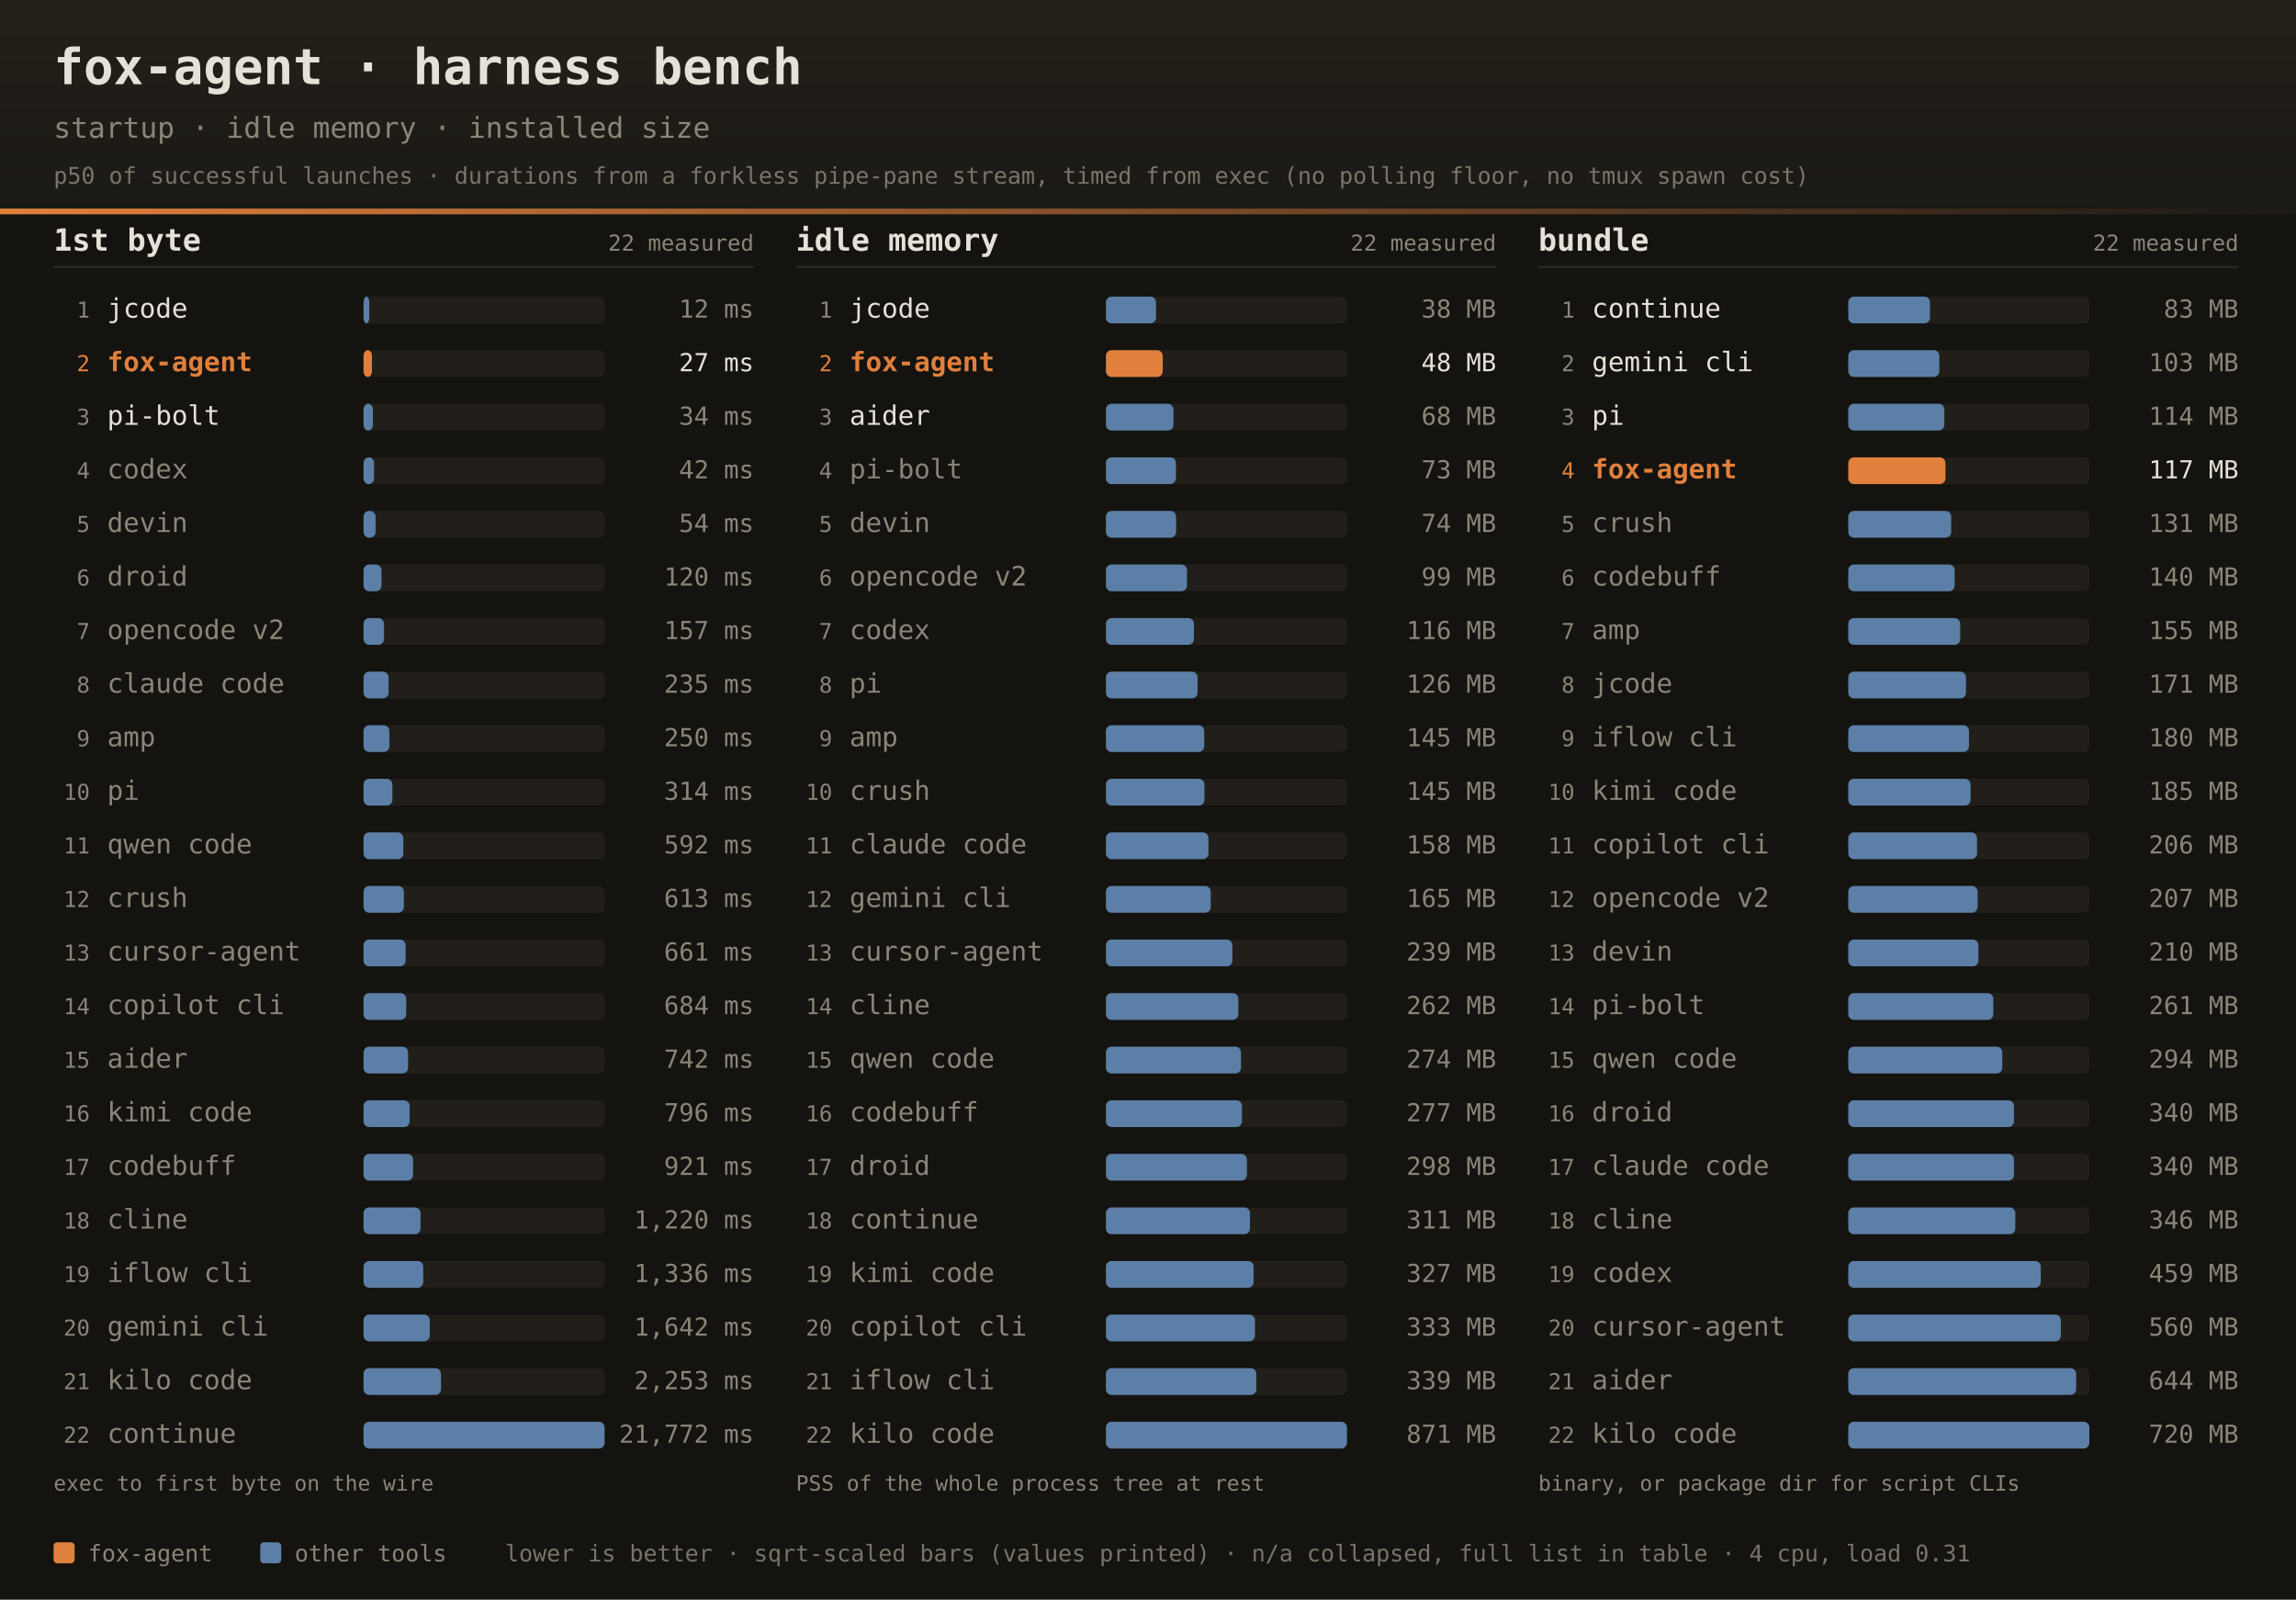
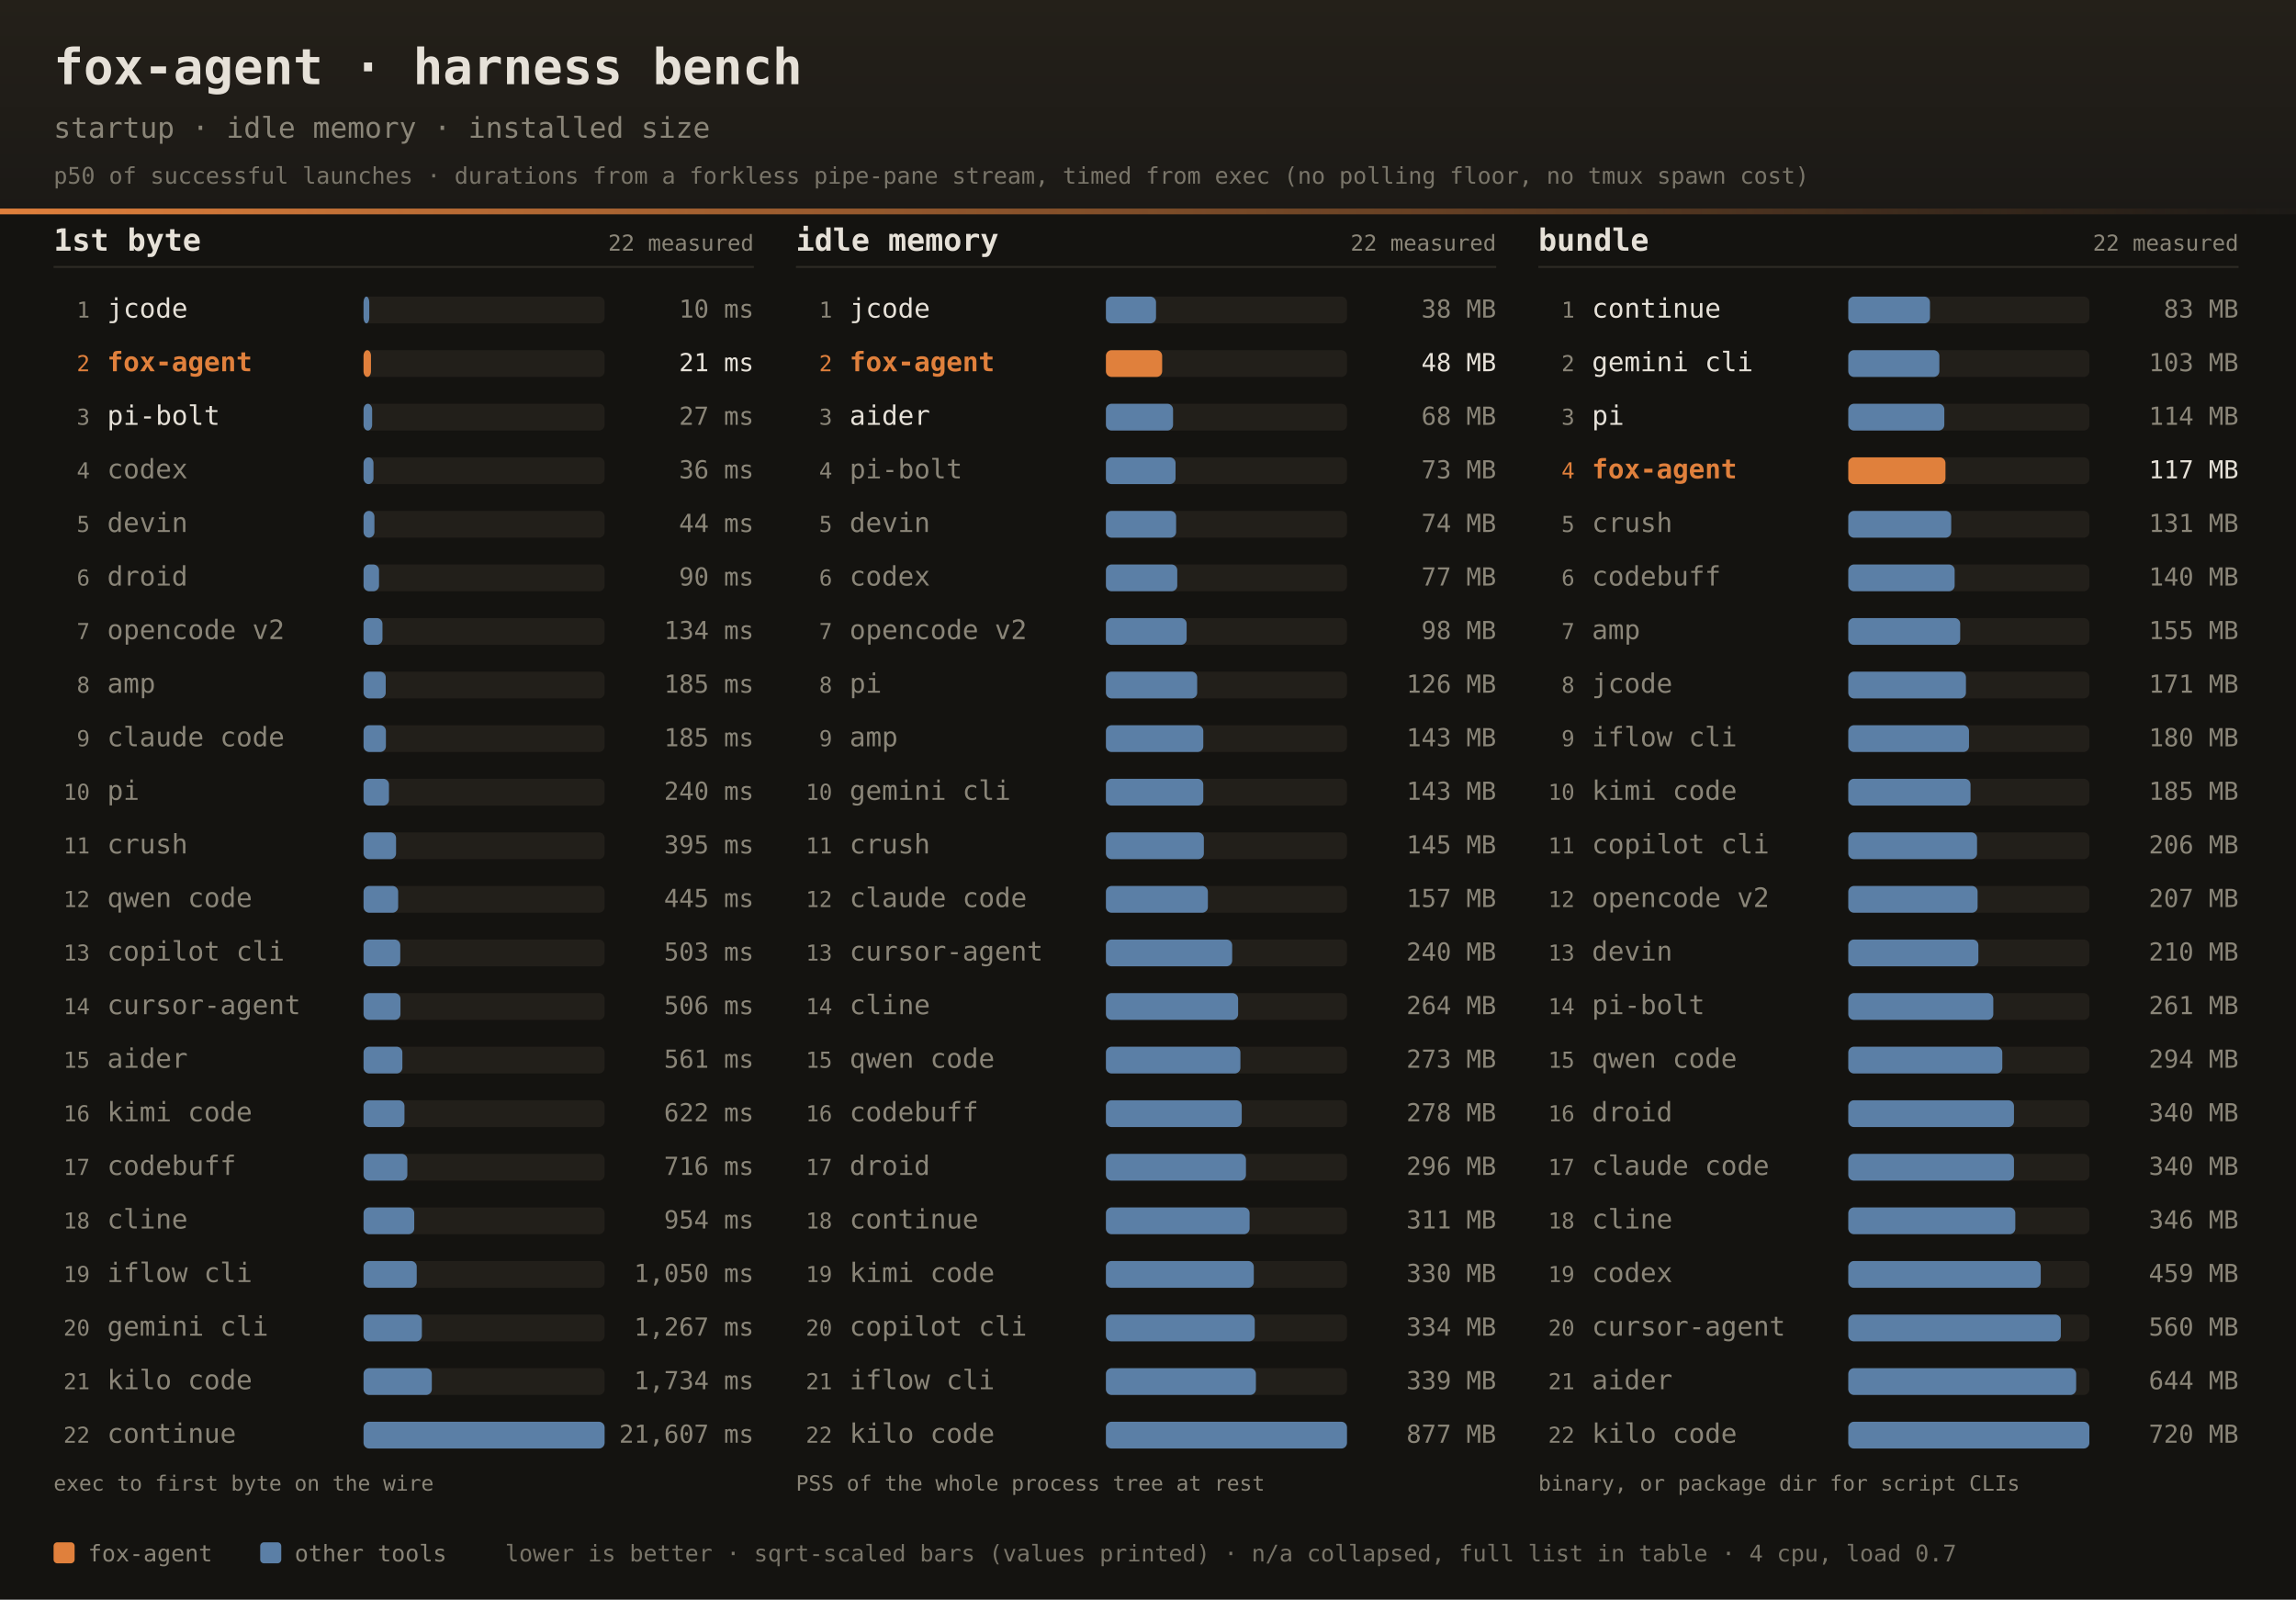
<svg xmlns="http://www.w3.org/2000/svg" width="1200" height="836" font-family="ui-monospace,SFMono-Regular,JetBrains Mono,Menlo,Consolas,monospace">
  <defs>
    <linearGradient id="dhdr" x1="0" y1="0" x2="0" y2="1">
      <stop offset="0" stop-color="#242019" />
      <stop offset="1" stop-color="#1b1916" />
    </linearGradient>
    <linearGradient id="drule" x1="0" y1="0" x2="1" y2="0">
      <stop offset="0" stop-color="#e0803c" />
      <stop offset="1" stop-color="#e0803c" stop-opacity="0" />
    </linearGradient>
  </defs>
  <rect width="1200" height="836" fill="#141310" />
  <rect width="1200" height="112" fill="url(#dhdr)" />
  <rect x="0" y="109" width="1200" height="3" fill="url(#drule)" />
  <text x="28" y="44" fill="#e6e1d8" font-size="26" font-weight="bold">fox-agent · harness bench</text>
  <text x="28" y="72" fill="#8a8578" font-size="15">startup · idle memory · installed size</text>
  <text x="28" y="96" fill="#8a8578" font-size="12" opacity="0.85">p50 of successful launches · durations from a forkless pipe-pane stream, timed from exec (no polling floor, no tmux spawn cost)</text>
  <text x="28" y="131" fill="#e6e1d8" font-size="16" font-weight="bold">1st byte</text>
  <text x="394" y="131" text-anchor="end" fill="#8a8578" font-size="11.5">22 measured</text>
  <rect x="28" y="139" width="366" height="1" fill="#2e2b25" />
  <text x="47" y="166.0" text-anchor="end" fill="#8a8578" font-size="11.5">1</text>
  <text x="56" y="166.0" fill="#e6e1d8" font-size="14">jcode</text>
  <rect x="190" y="155.0" width="126" height="14" rx="3" fill="#221f1a" />
  <rect x="190" y="155.0" width="3.0" height="14" rx="3" fill="#5b7fa6" />
-   <text x="394" y="166.0" text-anchor="end" fill="#8a8578" font-size="13">12 ms</text>
+   <text x="394" y="166.0" text-anchor="end" fill="#8a8578" font-size="13">10 ms</text>
  <text x="47" y="194.0" text-anchor="end" fill="#e0803c" font-size="11.5">2</text>
  <text x="56" y="194.0" fill="#e0803c" font-size="14" font-weight="bold">fox-agent</text>
  <rect x="190" y="183.0" width="126" height="14" rx="3" fill="#221f1a" />
-   <rect x="190" y="183.0" width="4.4" height="14" rx="3" fill="#e0803c" />
-   <text x="394" y="194.0" text-anchor="end" fill="#e6e1d8" font-size="13">27 ms</text>
+   <rect x="190" y="183.0" width="3.9" height="14" rx="3" fill="#e0803c" />
+   <text x="394" y="194.0" text-anchor="end" fill="#e6e1d8" font-size="13">21 ms</text>
  <text x="47" y="222.0" text-anchor="end" fill="#8a8578" font-size="11.5">3</text>
  <text x="56" y="222.0" fill="#e6e1d8" font-size="14">pi-bolt</text>
  <rect x="190" y="211.0" width="126" height="14" rx="3" fill="#221f1a" />
-   <rect x="190" y="211.0" width="4.9" height="14" rx="3" fill="#5b7fa6" />
-   <text x="394" y="222.0" text-anchor="end" fill="#8a8578" font-size="13">34 ms</text>
+   <rect x="190" y="211.0" width="4.5" height="14" rx="3" fill="#5b7fa6" />
+   <text x="394" y="222.0" text-anchor="end" fill="#8a8578" font-size="13">27 ms</text>
  <text x="47" y="250.0" text-anchor="end" fill="#8a8578" font-size="11.5">4</text>
  <text x="56" y="250.0" fill="#8a8578" font-size="14">codex</text>
  <rect x="190" y="239.0" width="126" height="14" rx="3" fill="#221f1a" />
-   <rect x="190" y="239.0" width="5.5" height="14" rx="3" fill="#5b7fa6" />
-   <text x="394" y="250.0" text-anchor="end" fill="#8a8578" font-size="13">42 ms</text>
+   <rect x="190" y="239.0" width="5.2" height="14" rx="3" fill="#5b7fa6" />
+   <text x="394" y="250.0" text-anchor="end" fill="#8a8578" font-size="13">36 ms</text>
  <text x="47" y="278.0" text-anchor="end" fill="#8a8578" font-size="11.5">5</text>
  <text x="56" y="278.0" fill="#8a8578" font-size="14">devin</text>
  <rect x="190" y="267.0" width="126" height="14" rx="3" fill="#221f1a" />
-   <rect x="190" y="267.0" width="6.3" height="14" rx="3" fill="#5b7fa6" />
-   <text x="394" y="278.0" text-anchor="end" fill="#8a8578" font-size="13">54 ms</text>
+   <rect x="190" y="267.0" width="5.7" height="14" rx="3" fill="#5b7fa6" />
+   <text x="394" y="278.0" text-anchor="end" fill="#8a8578" font-size="13">44 ms</text>
  <text x="47" y="306.0" text-anchor="end" fill="#8a8578" font-size="11.5">6</text>
  <text x="56" y="306.0" fill="#8a8578" font-size="14">droid</text>
  <rect x="190" y="295.0" width="126" height="14" rx="3" fill="#221f1a" />
-   <rect x="190" y="295.0" width="9.4" height="14" rx="3" fill="#5b7fa6" />
-   <text x="394" y="306.0" text-anchor="end" fill="#8a8578" font-size="13">120 ms</text>
+   <rect x="190" y="295.0" width="8.1" height="14" rx="3" fill="#5b7fa6" />
+   <text x="394" y="306.0" text-anchor="end" fill="#8a8578" font-size="13">90 ms</text>
  <text x="47" y="334.0" text-anchor="end" fill="#8a8578" font-size="11.5">7</text>
  <text x="56" y="334.0" fill="#8a8578" font-size="14">opencode v2</text>
  <rect x="190" y="323.0" width="126" height="14" rx="3" fill="#221f1a" />
-   <rect x="190" y="323.0" width="10.7" height="14" rx="3" fill="#5b7fa6" />
-   <text x="394" y="334.0" text-anchor="end" fill="#8a8578" font-size="13">157 ms</text>
+   <rect x="190" y="323.0" width="9.9" height="14" rx="3" fill="#5b7fa6" />
+   <text x="394" y="334.0" text-anchor="end" fill="#8a8578" font-size="13">134 ms</text>
  <text x="47" y="362.0" text-anchor="end" fill="#8a8578" font-size="11.5">8</text>
-   <text x="56" y="362.0" fill="#8a8578" font-size="14">claude code</text>
+   <text x="56" y="362.0" fill="#8a8578" font-size="14">amp</text>
  <rect x="190" y="351.0" width="126" height="14" rx="3" fill="#221f1a" />
-   <rect x="190" y="351.0" width="13.1" height="14" rx="3" fill="#5b7fa6" />
-   <text x="394" y="362.0" text-anchor="end" fill="#8a8578" font-size="13">235 ms</text>
+   <rect x="190" y="351.0" width="11.6" height="14" rx="3" fill="#5b7fa6" />
+   <text x="394" y="362.0" text-anchor="end" fill="#8a8578" font-size="13">185 ms</text>
  <text x="47" y="390.0" text-anchor="end" fill="#8a8578" font-size="11.5">9</text>
-   <text x="56" y="390.0" fill="#8a8578" font-size="14">amp</text>
+   <text x="56" y="390.0" fill="#8a8578" font-size="14">claude code</text>
  <rect x="190" y="379.0" width="126" height="14" rx="3" fill="#221f1a" />
-   <rect x="190" y="379.0" width="13.5" height="14" rx="3" fill="#5b7fa6" />
-   <text x="394" y="390.0" text-anchor="end" fill="#8a8578" font-size="13">250 ms</text>
+   <rect x="190" y="379.0" width="11.7" height="14" rx="3" fill="#5b7fa6" />
+   <text x="394" y="390.0" text-anchor="end" fill="#8a8578" font-size="13">185 ms</text>
  <text x="47" y="418.0" text-anchor="end" fill="#8a8578" font-size="11.5">10</text>
  <text x="56" y="418.0" fill="#8a8578" font-size="14">pi</text>
  <rect x="190" y="407.0" width="126" height="14" rx="3" fill="#221f1a" />
-   <rect x="190" y="407.0" width="15.1" height="14" rx="3" fill="#5b7fa6" />
-   <text x="394" y="418.0" text-anchor="end" fill="#8a8578" font-size="13">314 ms</text>
+   <rect x="190" y="407.0" width="13.3" height="14" rx="3" fill="#5b7fa6" />
+   <text x="394" y="418.0" text-anchor="end" fill="#8a8578" font-size="13">240 ms</text>
  <text x="47" y="446.0" text-anchor="end" fill="#8a8578" font-size="11.5">11</text>
-   <text x="56" y="446.0" fill="#8a8578" font-size="14">qwen code</text>
+   <text x="56" y="446.0" fill="#8a8578" font-size="14">crush</text>
  <rect x="190" y="435.0" width="126" height="14" rx="3" fill="#221f1a" />
-   <rect x="190" y="435.0" width="20.8" height="14" rx="3" fill="#5b7fa6" />
-   <text x="394" y="446.0" text-anchor="end" fill="#8a8578" font-size="13">592 ms</text>
+   <rect x="190" y="435.0" width="17.0" height="14" rx="3" fill="#5b7fa6" />
+   <text x="394" y="446.0" text-anchor="end" fill="#8a8578" font-size="13">395 ms</text>
  <text x="47" y="474.0" text-anchor="end" fill="#8a8578" font-size="11.5">12</text>
-   <text x="56" y="474.0" fill="#8a8578" font-size="14">crush</text>
+   <text x="56" y="474.0" fill="#8a8578" font-size="14">qwen code</text>
  <rect x="190" y="463.0" width="126" height="14" rx="3" fill="#221f1a" />
-   <rect x="190" y="463.0" width="21.1" height="14" rx="3" fill="#5b7fa6" />
-   <text x="394" y="474.0" text-anchor="end" fill="#8a8578" font-size="13">613 ms</text>
+   <rect x="190" y="463.0" width="18.1" height="14" rx="3" fill="#5b7fa6" />
+   <text x="394" y="474.0" text-anchor="end" fill="#8a8578" font-size="13">445 ms</text>
  <text x="47" y="502.0" text-anchor="end" fill="#8a8578" font-size="11.5">13</text>
-   <text x="56" y="502.0" fill="#8a8578" font-size="14">cursor-agent</text>
+   <text x="56" y="502.0" fill="#8a8578" font-size="14">copilot cli</text>
  <rect x="190" y="491.0" width="126" height="14" rx="3" fill="#221f1a" />
-   <rect x="190" y="491.0" width="22.0" height="14" rx="3" fill="#5b7fa6" />
-   <text x="394" y="502.0" text-anchor="end" fill="#8a8578" font-size="13">661 ms</text>
+   <rect x="190" y="491.0" width="19.2" height="14" rx="3" fill="#5b7fa6" />
+   <text x="394" y="502.0" text-anchor="end" fill="#8a8578" font-size="13">503 ms</text>
  <text x="47" y="530.0" text-anchor="end" fill="#8a8578" font-size="11.5">14</text>
-   <text x="56" y="530.0" fill="#8a8578" font-size="14">copilot cli</text>
+   <text x="56" y="530.0" fill="#8a8578" font-size="14">cursor-agent</text>
  <rect x="190" y="519.0" width="126" height="14" rx="3" fill="#221f1a" />
-   <rect x="190" y="519.0" width="22.3" height="14" rx="3" fill="#5b7fa6" />
-   <text x="394" y="530.0" text-anchor="end" fill="#8a8578" font-size="13">684 ms</text>
+   <rect x="190" y="519.0" width="19.3" height="14" rx="3" fill="#5b7fa6" />
+   <text x="394" y="530.0" text-anchor="end" fill="#8a8578" font-size="13">506 ms</text>
  <text x="47" y="558.0" text-anchor="end" fill="#8a8578" font-size="11.5">15</text>
  <text x="56" y="558.0" fill="#8a8578" font-size="14">aider</text>
  <rect x="190" y="547.0" width="126" height="14" rx="3" fill="#221f1a" />
-   <rect x="190" y="547.0" width="23.3" height="14" rx="3" fill="#5b7fa6" />
-   <text x="394" y="558.0" text-anchor="end" fill="#8a8578" font-size="13">742 ms</text>
+   <rect x="190" y="547.0" width="20.3" height="14" rx="3" fill="#5b7fa6" />
+   <text x="394" y="558.0" text-anchor="end" fill="#8a8578" font-size="13">561 ms</text>
  <text x="47" y="586.0" text-anchor="end" fill="#8a8578" font-size="11.5">16</text>
  <text x="56" y="586.0" fill="#8a8578" font-size="14">kimi code</text>
  <rect x="190" y="575.0" width="126" height="14" rx="3" fill="#221f1a" />
-   <rect x="190" y="575.0" width="24.1" height="14" rx="3" fill="#5b7fa6" />
-   <text x="394" y="586.0" text-anchor="end" fill="#8a8578" font-size="13">796 ms</text>
+   <rect x="190" y="575.0" width="21.4" height="14" rx="3" fill="#5b7fa6" />
+   <text x="394" y="586.0" text-anchor="end" fill="#8a8578" font-size="13">622 ms</text>
  <text x="47" y="614.0" text-anchor="end" fill="#8a8578" font-size="11.5">17</text>
  <text x="56" y="614.0" fill="#8a8578" font-size="14">codebuff</text>
  <rect x="190" y="603.0" width="126" height="14" rx="3" fill="#221f1a" />
-   <rect x="190" y="603.0" width="25.9" height="14" rx="3" fill="#5b7fa6" />
-   <text x="394" y="614.0" text-anchor="end" fill="#8a8578" font-size="13">921 ms</text>
+   <rect x="190" y="603.0" width="22.9" height="14" rx="3" fill="#5b7fa6" />
+   <text x="394" y="614.0" text-anchor="end" fill="#8a8578" font-size="13">716 ms</text>
  <text x="47" y="642.0" text-anchor="end" fill="#8a8578" font-size="11.5">18</text>
  <text x="56" y="642.0" fill="#8a8578" font-size="14">cline</text>
  <rect x="190" y="631.0" width="126" height="14" rx="3" fill="#221f1a" />
-   <rect x="190" y="631.0" width="29.8" height="14" rx="3" fill="#5b7fa6" />
-   <text x="394" y="642.0" text-anchor="end" fill="#8a8578" font-size="13">1,220 ms</text>
+   <rect x="190" y="631.0" width="26.5" height="14" rx="3" fill="#5b7fa6" />
+   <text x="394" y="642.0" text-anchor="end" fill="#8a8578" font-size="13">954 ms</text>
  <text x="47" y="670.0" text-anchor="end" fill="#8a8578" font-size="11.5">19</text>
  <text x="56" y="670.0" fill="#8a8578" font-size="14">iflow cli</text>
  <rect x="190" y="659.0" width="126" height="14" rx="3" fill="#221f1a" />
-   <rect x="190" y="659.0" width="31.2" height="14" rx="3" fill="#5b7fa6" />
-   <text x="394" y="670.0" text-anchor="end" fill="#8a8578" font-size="13">1,336 ms</text>
+   <rect x="190" y="659.0" width="27.8" height="14" rx="3" fill="#5b7fa6" />
+   <text x="394" y="670.0" text-anchor="end" fill="#8a8578" font-size="13">1,050 ms</text>
  <text x="47" y="698.0" text-anchor="end" fill="#8a8578" font-size="11.5">20</text>
  <text x="56" y="698.0" fill="#8a8578" font-size="14">gemini cli</text>
  <rect x="190" y="687.0" width="126" height="14" rx="3" fill="#221f1a" />
-   <rect x="190" y="687.0" width="34.6" height="14" rx="3" fill="#5b7fa6" />
-   <text x="394" y="698.0" text-anchor="end" fill="#8a8578" font-size="13">1,642 ms</text>
+   <rect x="190" y="687.0" width="30.5" height="14" rx="3" fill="#5b7fa6" />
+   <text x="394" y="698.0" text-anchor="end" fill="#8a8578" font-size="13">1,267 ms</text>
  <text x="47" y="726.0" text-anchor="end" fill="#8a8578" font-size="11.5">21</text>
  <text x="56" y="726.0" fill="#8a8578" font-size="14">kilo code</text>
  <rect x="190" y="715.0" width="126" height="14" rx="3" fill="#221f1a" />
-   <rect x="190" y="715.0" width="40.5" height="14" rx="3" fill="#5b7fa6" />
-   <text x="394" y="726.0" text-anchor="end" fill="#8a8578" font-size="13">2,253 ms</text>
+   <rect x="190" y="715.0" width="35.7" height="14" rx="3" fill="#5b7fa6" />
+   <text x="394" y="726.0" text-anchor="end" fill="#8a8578" font-size="13">1,734 ms</text>
  <text x="47" y="754.0" text-anchor="end" fill="#8a8578" font-size="11.5">22</text>
  <text x="56" y="754.0" fill="#8a8578" font-size="14">continue</text>
  <rect x="190" y="743.0" width="126" height="14" rx="3" fill="#221f1a" />
  <rect x="190" y="743.0" width="126.0" height="14" rx="3" fill="#5b7fa6" />
-   <text x="394" y="754.0" text-anchor="end" fill="#8a8578" font-size="13">21,772 ms</text>
+   <text x="394" y="754.0" text-anchor="end" fill="#8a8578" font-size="13">21,607 ms</text>
  <text x="28" y="779" fill="#8a8578" font-size="11">exec to first byte on the wire</text>
  <text x="416" y="131" fill="#e6e1d8" font-size="16" font-weight="bold">idle memory</text>
  <text x="782" y="131" text-anchor="end" fill="#8a8578" font-size="11.5">22 measured</text>
  <rect x="416" y="139" width="366" height="1" fill="#2e2b25" />
  <text x="435" y="166.0" text-anchor="end" fill="#8a8578" font-size="11.5">1</text>
  <text x="444" y="166.0" fill="#e6e1d8" font-size="14">jcode</text>
  <rect x="578" y="155.0" width="126" height="14" rx="3" fill="#221f1a" />
  <rect x="578" y="155.0" width="26.2" height="14" rx="3" fill="#5b7fa6" />
  <text x="782" y="166.0" text-anchor="end" fill="#8a8578" font-size="13">38 MB</text>
  <text x="435" y="194.0" text-anchor="end" fill="#e0803c" font-size="11.5">2</text>
  <text x="444" y="194.0" fill="#e0803c" font-size="14" font-weight="bold">fox-agent</text>
  <rect x="578" y="183.0" width="126" height="14" rx="3" fill="#221f1a" />
-   <rect x="578" y="183.0" width="29.7" height="14" rx="3" fill="#e0803c" />
+   <rect x="578" y="183.0" width="29.4" height="14" rx="3" fill="#e0803c" />
  <text x="782" y="194.0" text-anchor="end" fill="#e6e1d8" font-size="13">48 MB</text>
  <text x="435" y="222.0" text-anchor="end" fill="#8a8578" font-size="11.5">3</text>
  <text x="444" y="222.0" fill="#e6e1d8" font-size="14">aider</text>
  <rect x="578" y="211.0" width="126" height="14" rx="3" fill="#221f1a" />
-   <rect x="578" y="211.0" width="35.3" height="14" rx="3" fill="#5b7fa6" />
+   <rect x="578" y="211.0" width="35.1" height="14" rx="3" fill="#5b7fa6" />
  <text x="782" y="222.0" text-anchor="end" fill="#8a8578" font-size="13">68 MB</text>
  <text x="435" y="250.0" text-anchor="end" fill="#8a8578" font-size="11.5">4</text>
  <text x="444" y="250.0" fill="#8a8578" font-size="14">pi-bolt</text>
  <rect x="578" y="239.0" width="126" height="14" rx="3" fill="#221f1a" />
-   <rect x="578" y="239.0" width="36.6" height="14" rx="3" fill="#5b7fa6" />
+   <rect x="578" y="239.0" width="36.4" height="14" rx="3" fill="#5b7fa6" />
  <text x="782" y="250.0" text-anchor="end" fill="#8a8578" font-size="13">73 MB</text>
  <text x="435" y="278.0" text-anchor="end" fill="#8a8578" font-size="11.5">5</text>
  <text x="444" y="278.0" fill="#8a8578" font-size="14">devin</text>
  <rect x="578" y="267.0" width="126" height="14" rx="3" fill="#221f1a" />
  <rect x="578" y="267.0" width="36.7" height="14" rx="3" fill="#5b7fa6" />
  <text x="782" y="278.0" text-anchor="end" fill="#8a8578" font-size="13">74 MB</text>
  <text x="435" y="306.0" text-anchor="end" fill="#8a8578" font-size="11.5">6</text>
-   <text x="444" y="306.0" fill="#8a8578" font-size="14">opencode v2</text>
+   <text x="444" y="306.0" fill="#8a8578" font-size="14">codex</text>
  <rect x="578" y="295.0" width="126" height="14" rx="3" fill="#221f1a" />
-   <rect x="578" y="295.0" width="42.4" height="14" rx="3" fill="#5b7fa6" />
-   <text x="782" y="306.0" text-anchor="end" fill="#8a8578" font-size="13">99 MB</text>
+   <rect x="578" y="295.0" width="37.3" height="14" rx="3" fill="#5b7fa6" />
+   <text x="782" y="306.0" text-anchor="end" fill="#8a8578" font-size="13">77 MB</text>
  <text x="435" y="334.0" text-anchor="end" fill="#8a8578" font-size="11.5">7</text>
-   <text x="444" y="334.0" fill="#8a8578" font-size="14">codex</text>
+   <text x="444" y="334.0" fill="#8a8578" font-size="14">opencode v2</text>
  <rect x="578" y="323.0" width="126" height="14" rx="3" fill="#221f1a" />
-   <rect x="578" y="323.0" width="46.0" height="14" rx="3" fill="#5b7fa6" />
-   <text x="782" y="334.0" text-anchor="end" fill="#8a8578" font-size="13">116 MB</text>
+   <rect x="578" y="323.0" width="42.2" height="14" rx="3" fill="#5b7fa6" />
+   <text x="782" y="334.0" text-anchor="end" fill="#8a8578" font-size="13">98 MB</text>
  <text x="435" y="362.0" text-anchor="end" fill="#8a8578" font-size="11.5">8</text>
  <text x="444" y="362.0" fill="#8a8578" font-size="14">pi</text>
  <rect x="578" y="351.0" width="126" height="14" rx="3" fill="#221f1a" />
-   <rect x="578" y="351.0" width="47.9" height="14" rx="3" fill="#5b7fa6" />
+   <rect x="578" y="351.0" width="47.7" height="14" rx="3" fill="#5b7fa6" />
  <text x="782" y="362.0" text-anchor="end" fill="#8a8578" font-size="13">126 MB</text>
  <text x="435" y="390.0" text-anchor="end" fill="#8a8578" font-size="11.5">9</text>
  <text x="444" y="390.0" fill="#8a8578" font-size="14">amp</text>
  <rect x="578" y="379.0" width="126" height="14" rx="3" fill="#221f1a" />
-   <rect x="578" y="379.0" width="51.4" height="14" rx="3" fill="#5b7fa6" />
-   <text x="782" y="390.0" text-anchor="end" fill="#8a8578" font-size="13">145 MB</text>
+   <rect x="578" y="379.0" width="50.9" height="14" rx="3" fill="#5b7fa6" />
+   <text x="782" y="390.0" text-anchor="end" fill="#8a8578" font-size="13">143 MB</text>
  <text x="435" y="418.0" text-anchor="end" fill="#8a8578" font-size="11.5">10</text>
-   <text x="444" y="418.0" fill="#8a8578" font-size="14">crush</text>
+   <text x="444" y="418.0" fill="#8a8578" font-size="14">gemini cli</text>
  <rect x="578" y="407.0" width="126" height="14" rx="3" fill="#221f1a" />
-   <rect x="578" y="407.0" width="51.5" height="14" rx="3" fill="#5b7fa6" />
-   <text x="782" y="418.0" text-anchor="end" fill="#8a8578" font-size="13">145 MB</text>
+   <rect x="578" y="407.0" width="50.9" height="14" rx="3" fill="#5b7fa6" />
+   <text x="782" y="418.0" text-anchor="end" fill="#8a8578" font-size="13">143 MB</text>
  <text x="435" y="446.0" text-anchor="end" fill="#8a8578" font-size="11.5">11</text>
-   <text x="444" y="446.0" fill="#8a8578" font-size="14">claude code</text>
+   <text x="444" y="446.0" fill="#8a8578" font-size="14">crush</text>
  <rect x="578" y="435.0" width="126" height="14" rx="3" fill="#221f1a" />
-   <rect x="578" y="435.0" width="53.6" height="14" rx="3" fill="#5b7fa6" />
-   <text x="782" y="446.0" text-anchor="end" fill="#8a8578" font-size="13">158 MB</text>
+   <rect x="578" y="435.0" width="51.2" height="14" rx="3" fill="#5b7fa6" />
+   <text x="782" y="446.0" text-anchor="end" fill="#8a8578" font-size="13">145 MB</text>
  <text x="435" y="474.0" text-anchor="end" fill="#8a8578" font-size="11.5">12</text>
-   <text x="444" y="474.0" fill="#8a8578" font-size="14">gemini cli</text>
+   <text x="444" y="474.0" fill="#8a8578" font-size="14">claude code</text>
  <rect x="578" y="463.0" width="126" height="14" rx="3" fill="#221f1a" />
-   <rect x="578" y="463.0" width="54.8" height="14" rx="3" fill="#5b7fa6" />
-   <text x="782" y="474.0" text-anchor="end" fill="#8a8578" font-size="13">165 MB</text>
+   <rect x="578" y="463.0" width="53.3" height="14" rx="3" fill="#5b7fa6" />
+   <text x="782" y="474.0" text-anchor="end" fill="#8a8578" font-size="13">157 MB</text>
  <text x="435" y="502.0" text-anchor="end" fill="#8a8578" font-size="11.5">13</text>
  <text x="444" y="502.0" fill="#8a8578" font-size="14">cursor-agent</text>
  <rect x="578" y="491.0" width="126" height="14" rx="3" fill="#221f1a" />
-   <rect x="578" y="491.0" width="66.1" height="14" rx="3" fill="#5b7fa6" />
-   <text x="782" y="502.0" text-anchor="end" fill="#8a8578" font-size="13">239 MB</text>
+   <rect x="578" y="491.0" width="66.0" height="14" rx="3" fill="#5b7fa6" />
+   <text x="782" y="502.0" text-anchor="end" fill="#8a8578" font-size="13">240 MB</text>
  <text x="435" y="530.0" text-anchor="end" fill="#8a8578" font-size="11.5">14</text>
  <text x="444" y="530.0" fill="#8a8578" font-size="14">cline</text>
  <rect x="578" y="519.0" width="126" height="14" rx="3" fill="#221f1a" />
-   <rect x="578" y="519.0" width="69.2" height="14" rx="3" fill="#5b7fa6" />
-   <text x="782" y="530.0" text-anchor="end" fill="#8a8578" font-size="13">262 MB</text>
+   <rect x="578" y="519.0" width="69.1" height="14" rx="3" fill="#5b7fa6" />
+   <text x="782" y="530.0" text-anchor="end" fill="#8a8578" font-size="13">264 MB</text>
  <text x="435" y="558.0" text-anchor="end" fill="#8a8578" font-size="11.5">15</text>
  <text x="444" y="558.0" fill="#8a8578" font-size="14">qwen code</text>
  <rect x="578" y="547.0" width="126" height="14" rx="3" fill="#221f1a" />
-   <rect x="578" y="547.0" width="70.6" height="14" rx="3" fill="#5b7fa6" />
-   <text x="782" y="558.0" text-anchor="end" fill="#8a8578" font-size="13">274 MB</text>
+   <rect x="578" y="547.0" width="70.3" height="14" rx="3" fill="#5b7fa6" />
+   <text x="782" y="558.0" text-anchor="end" fill="#8a8578" font-size="13">273 MB</text>
  <text x="435" y="586.0" text-anchor="end" fill="#8a8578" font-size="11.5">16</text>
  <text x="444" y="586.0" fill="#8a8578" font-size="14">codebuff</text>
  <rect x="578" y="575.0" width="126" height="14" rx="3" fill="#221f1a" />
-   <rect x="578" y="575.0" width="71.1" height="14" rx="3" fill="#5b7fa6" />
-   <text x="782" y="586.0" text-anchor="end" fill="#8a8578" font-size="13">277 MB</text>
+   <rect x="578" y="575.0" width="71.0" height="14" rx="3" fill="#5b7fa6" />
+   <text x="782" y="586.0" text-anchor="end" fill="#8a8578" font-size="13">278 MB</text>
  <text x="435" y="614.0" text-anchor="end" fill="#8a8578" font-size="11.5">17</text>
  <text x="444" y="614.0" fill="#8a8578" font-size="14">droid</text>
  <rect x="578" y="603.0" width="126" height="14" rx="3" fill="#221f1a" />
-   <rect x="578" y="603.0" width="73.7" height="14" rx="3" fill="#5b7fa6" />
-   <text x="782" y="614.0" text-anchor="end" fill="#8a8578" font-size="13">298 MB</text>
+   <rect x="578" y="603.0" width="73.2" height="14" rx="3" fill="#5b7fa6" />
+   <text x="782" y="614.0" text-anchor="end" fill="#8a8578" font-size="13">296 MB</text>
  <text x="435" y="642.0" text-anchor="end" fill="#8a8578" font-size="11.5">18</text>
  <text x="444" y="642.0" fill="#8a8578" font-size="14">continue</text>
  <rect x="578" y="631.0" width="126" height="14" rx="3" fill="#221f1a" />
-   <rect x="578" y="631.0" width="75.3" height="14" rx="3" fill="#5b7fa6" />
+   <rect x="578" y="631.0" width="75.1" height="14" rx="3" fill="#5b7fa6" />
  <text x="782" y="642.0" text-anchor="end" fill="#8a8578" font-size="13">311 MB</text>
  <text x="435" y="670.0" text-anchor="end" fill="#8a8578" font-size="11.5">19</text>
  <text x="444" y="670.0" fill="#8a8578" font-size="14">kimi code</text>
  <rect x="578" y="659.0" width="126" height="14" rx="3" fill="#221f1a" />
-   <rect x="578" y="659.0" width="77.2" height="14" rx="3" fill="#5b7fa6" />
-   <text x="782" y="670.0" text-anchor="end" fill="#8a8578" font-size="13">327 MB</text>
+   <rect x="578" y="659.0" width="77.3" height="14" rx="3" fill="#5b7fa6" />
+   <text x="782" y="670.0" text-anchor="end" fill="#8a8578" font-size="13">330 MB</text>
  <text x="435" y="698.0" text-anchor="end" fill="#8a8578" font-size="11.5">20</text>
  <text x="444" y="698.0" fill="#8a8578" font-size="14">copilot cli</text>
  <rect x="578" y="687.0" width="126" height="14" rx="3" fill="#221f1a" />
-   <rect x="578" y="687.0" width="77.9" height="14" rx="3" fill="#5b7fa6" />
-   <text x="782" y="698.0" text-anchor="end" fill="#8a8578" font-size="13">333 MB</text>
+   <rect x="578" y="687.0" width="77.8" height="14" rx="3" fill="#5b7fa6" />
+   <text x="782" y="698.0" text-anchor="end" fill="#8a8578" font-size="13">334 MB</text>
  <text x="435" y="726.0" text-anchor="end" fill="#8a8578" font-size="11.5">21</text>
  <text x="444" y="726.0" fill="#8a8578" font-size="14">iflow cli</text>
  <rect x="578" y="715.0" width="126" height="14" rx="3" fill="#221f1a" />
-   <rect x="578" y="715.0" width="78.6" height="14" rx="3" fill="#5b7fa6" />
+   <rect x="578" y="715.0" width="78.4" height="14" rx="3" fill="#5b7fa6" />
  <text x="782" y="726.0" text-anchor="end" fill="#8a8578" font-size="13">339 MB</text>
  <text x="435" y="754.0" text-anchor="end" fill="#8a8578" font-size="11.5">22</text>
  <text x="444" y="754.0" fill="#8a8578" font-size="14">kilo code</text>
  <rect x="578" y="743.0" width="126" height="14" rx="3" fill="#221f1a" />
  <rect x="578" y="743.0" width="126.0" height="14" rx="3" fill="#5b7fa6" />
-   <text x="782" y="754.0" text-anchor="end" fill="#8a8578" font-size="13">871 MB</text>
+   <text x="782" y="754.0" text-anchor="end" fill="#8a8578" font-size="13">877 MB</text>
  <text x="416" y="779" fill="#8a8578" font-size="11">PSS of the whole process tree at rest</text>
  <text x="804" y="131" fill="#e6e1d8" font-size="16" font-weight="bold">bundle</text>
  <text x="1170" y="131" text-anchor="end" fill="#8a8578" font-size="11.5">22 measured</text>
  <rect x="804" y="139" width="366" height="1" fill="#2e2b25" />
  <text x="823" y="166.0" text-anchor="end" fill="#8a8578" font-size="11.5">1</text>
  <text x="832" y="166.0" fill="#e6e1d8" font-size="14">continue</text>
  <rect x="966" y="155.0" width="126" height="14" rx="3" fill="#221f1a" />
  <rect x="966" y="155.0" width="42.7" height="14" rx="3" fill="#5b7fa6" />
  <text x="1170" y="166.0" text-anchor="end" fill="#8a8578" font-size="13">83 MB</text>
  <text x="823" y="194.0" text-anchor="end" fill="#8a8578" font-size="11.5">2</text>
  <text x="832" y="194.0" fill="#e6e1d8" font-size="14">gemini cli</text>
  <rect x="966" y="183.0" width="126" height="14" rx="3" fill="#221f1a" />
  <rect x="966" y="183.0" width="47.6" height="14" rx="3" fill="#5b7fa6" />
  <text x="1170" y="194.0" text-anchor="end" fill="#8a8578" font-size="13">103 MB</text>
  <text x="823" y="222.0" text-anchor="end" fill="#8a8578" font-size="11.5">3</text>
  <text x="832" y="222.0" fill="#e6e1d8" font-size="14">pi</text>
  <rect x="966" y="211.0" width="126" height="14" rx="3" fill="#221f1a" />
  <rect x="966" y="211.0" width="50.2" height="14" rx="3" fill="#5b7fa6" />
  <text x="1170" y="222.0" text-anchor="end" fill="#8a8578" font-size="13">114 MB</text>
  <text x="823" y="250.0" text-anchor="end" fill="#e0803c" font-size="11.5">4</text>
  <text x="832" y="250.0" fill="#e0803c" font-size="14" font-weight="bold">fox-agent</text>
  <rect x="966" y="239.0" width="126" height="14" rx="3" fill="#221f1a" />
  <rect x="966" y="239.0" width="50.8" height="14" rx="3" fill="#e0803c" />
  <text x="1170" y="250.0" text-anchor="end" fill="#e6e1d8" font-size="13">117 MB</text>
  <text x="823" y="278.0" text-anchor="end" fill="#8a8578" font-size="11.5">5</text>
  <text x="832" y="278.0" fill="#8a8578" font-size="14">crush</text>
  <rect x="966" y="267.0" width="126" height="14" rx="3" fill="#221f1a" />
  <rect x="966" y="267.0" width="53.8" height="14" rx="3" fill="#5b7fa6" />
  <text x="1170" y="278.0" text-anchor="end" fill="#8a8578" font-size="13">131 MB</text>
  <text x="823" y="306.0" text-anchor="end" fill="#8a8578" font-size="11.5">6</text>
  <text x="832" y="306.0" fill="#8a8578" font-size="14">codebuff</text>
  <rect x="966" y="295.0" width="126" height="14" rx="3" fill="#221f1a" />
  <rect x="966" y="295.0" width="55.6" height="14" rx="3" fill="#5b7fa6" />
  <text x="1170" y="306.0" text-anchor="end" fill="#8a8578" font-size="13">140 MB</text>
  <text x="823" y="334.0" text-anchor="end" fill="#8a8578" font-size="11.5">7</text>
  <text x="832" y="334.0" fill="#8a8578" font-size="14">amp</text>
  <rect x="966" y="323.0" width="126" height="14" rx="3" fill="#221f1a" />
  <rect x="966" y="323.0" width="58.5" height="14" rx="3" fill="#5b7fa6" />
  <text x="1170" y="334.0" text-anchor="end" fill="#8a8578" font-size="13">155 MB</text>
  <text x="823" y="362.0" text-anchor="end" fill="#8a8578" font-size="11.5">8</text>
  <text x="832" y="362.0" fill="#8a8578" font-size="14">jcode</text>
  <rect x="966" y="351.0" width="126" height="14" rx="3" fill="#221f1a" />
  <rect x="966" y="351.0" width="61.5" height="14" rx="3" fill="#5b7fa6" />
  <text x="1170" y="362.0" text-anchor="end" fill="#8a8578" font-size="13">171 MB</text>
  <text x="823" y="390.0" text-anchor="end" fill="#8a8578" font-size="11.5">9</text>
  <text x="832" y="390.0" fill="#8a8578" font-size="14">iflow cli</text>
  <rect x="966" y="379.0" width="126" height="14" rx="3" fill="#221f1a" />
  <rect x="966" y="379.0" width="63.1" height="14" rx="3" fill="#5b7fa6" />
  <text x="1170" y="390.0" text-anchor="end" fill="#8a8578" font-size="13">180 MB</text>
  <text x="823" y="418.0" text-anchor="end" fill="#8a8578" font-size="11.5">10</text>
  <text x="832" y="418.0" fill="#8a8578" font-size="14">kimi code</text>
  <rect x="966" y="407.0" width="126" height="14" rx="3" fill="#221f1a" />
  <rect x="966" y="407.0" width="63.9" height="14" rx="3" fill="#5b7fa6" />
  <text x="1170" y="418.0" text-anchor="end" fill="#8a8578" font-size="13">185 MB</text>
  <text x="823" y="446.0" text-anchor="end" fill="#8a8578" font-size="11.5">11</text>
  <text x="832" y="446.0" fill="#8a8578" font-size="14">copilot cli</text>
  <rect x="966" y="435.0" width="126" height="14" rx="3" fill="#221f1a" />
  <rect x="966" y="435.0" width="67.3" height="14" rx="3" fill="#5b7fa6" />
  <text x="1170" y="446.0" text-anchor="end" fill="#8a8578" font-size="13">206 MB</text>
  <text x="823" y="474.0" text-anchor="end" fill="#8a8578" font-size="11.5">12</text>
  <text x="832" y="474.0" fill="#8a8578" font-size="14">opencode v2</text>
  <rect x="966" y="463.0" width="126" height="14" rx="3" fill="#221f1a" />
  <rect x="966" y="463.0" width="67.6" height="14" rx="3" fill="#5b7fa6" />
  <text x="1170" y="474.0" text-anchor="end" fill="#8a8578" font-size="13">207 MB</text>
  <text x="823" y="502.0" text-anchor="end" fill="#8a8578" font-size="11.5">13</text>
  <text x="832" y="502.0" fill="#8a8578" font-size="14">devin</text>
  <rect x="966" y="491.0" width="126" height="14" rx="3" fill="#221f1a" />
  <rect x="966" y="491.0" width="68.0" height="14" rx="3" fill="#5b7fa6" />
  <text x="1170" y="502.0" text-anchor="end" fill="#8a8578" font-size="13">210 MB</text>
  <text x="823" y="530.0" text-anchor="end" fill="#8a8578" font-size="11.5">14</text>
  <text x="832" y="530.0" fill="#8a8578" font-size="14">pi-bolt</text>
  <rect x="966" y="519.0" width="126" height="14" rx="3" fill="#221f1a" />
  <rect x="966" y="519.0" width="75.8" height="14" rx="3" fill="#5b7fa6" />
  <text x="1170" y="530.0" text-anchor="end" fill="#8a8578" font-size="13">261 MB</text>
  <text x="823" y="558.0" text-anchor="end" fill="#8a8578" font-size="11.5">15</text>
  <text x="832" y="558.0" fill="#8a8578" font-size="14">qwen code</text>
  <rect x="966" y="547.0" width="126" height="14" rx="3" fill="#221f1a" />
  <rect x="966" y="547.0" width="80.5" height="14" rx="3" fill="#5b7fa6" />
  <text x="1170" y="558.0" text-anchor="end" fill="#8a8578" font-size="13">294 MB</text>
  <text x="823" y="586.0" text-anchor="end" fill="#8a8578" font-size="11.5">16</text>
  <text x="832" y="586.0" fill="#8a8578" font-size="14">droid</text>
  <rect x="966" y="575.0" width="126" height="14" rx="3" fill="#221f1a" />
  <rect x="966" y="575.0" width="86.6" height="14" rx="3" fill="#5b7fa6" />
  <text x="1170" y="586.0" text-anchor="end" fill="#8a8578" font-size="13">340 MB</text>
  <text x="823" y="614.0" text-anchor="end" fill="#8a8578" font-size="11.5">17</text>
  <text x="832" y="614.0" fill="#8a8578" font-size="14">claude code</text>
  <rect x="966" y="603.0" width="126" height="14" rx="3" fill="#221f1a" />
  <rect x="966" y="603.0" width="86.6" height="14" rx="3" fill="#5b7fa6" />
  <text x="1170" y="614.0" text-anchor="end" fill="#8a8578" font-size="13">340 MB</text>
  <text x="823" y="642.0" text-anchor="end" fill="#8a8578" font-size="11.5">18</text>
  <text x="832" y="642.0" fill="#8a8578" font-size="14">cline</text>
  <rect x="966" y="631.0" width="126" height="14" rx="3" fill="#221f1a" />
  <rect x="966" y="631.0" width="87.3" height="14" rx="3" fill="#5b7fa6" />
  <text x="1170" y="642.0" text-anchor="end" fill="#8a8578" font-size="13">346 MB</text>
  <text x="823" y="670.0" text-anchor="end" fill="#8a8578" font-size="11.5">19</text>
  <text x="832" y="670.0" fill="#8a8578" font-size="14">codex</text>
  <rect x="966" y="659.0" width="126" height="14" rx="3" fill="#221f1a" />
  <rect x="966" y="659.0" width="100.6" height="14" rx="3" fill="#5b7fa6" />
  <text x="1170" y="670.0" text-anchor="end" fill="#8a8578" font-size="13">459 MB</text>
  <text x="823" y="698.0" text-anchor="end" fill="#8a8578" font-size="11.5">20</text>
  <text x="832" y="698.0" fill="#8a8578" font-size="14">cursor-agent</text>
  <rect x="966" y="687.0" width="126" height="14" rx="3" fill="#221f1a" />
  <rect x="966" y="687.0" width="111.1" height="14" rx="3" fill="#5b7fa6" />
  <text x="1170" y="698.0" text-anchor="end" fill="#8a8578" font-size="13">560 MB</text>
  <text x="823" y="726.0" text-anchor="end" fill="#8a8578" font-size="11.5">21</text>
  <text x="832" y="726.0" fill="#8a8578" font-size="14">aider</text>
  <rect x="966" y="715.0" width="126" height="14" rx="3" fill="#221f1a" />
  <rect x="966" y="715.0" width="119.1" height="14" rx="3" fill="#5b7fa6" />
  <text x="1170" y="726.0" text-anchor="end" fill="#8a8578" font-size="13">644 MB</text>
  <text x="823" y="754.0" text-anchor="end" fill="#8a8578" font-size="11.5">22</text>
  <text x="832" y="754.0" fill="#8a8578" font-size="14">kilo code</text>
  <rect x="966" y="743.0" width="126" height="14" rx="3" fill="#221f1a" />
  <rect x="966" y="743.0" width="126.0" height="14" rx="3" fill="#5b7fa6" />
  <text x="1170" y="754.0" text-anchor="end" fill="#8a8578" font-size="13">720 MB</text>
  <text x="804" y="779" fill="#8a8578" font-size="11">binary, or package dir for script CLIs</text>
  <rect x="28" y="806" width="11" height="11" rx="2" fill="#e0803c" />
  <text x="46" y="816" fill="#8a8578" font-size="12">fox-agent</text>
  <rect x="136" y="806" width="11" height="11" rx="2" fill="#5b7fa6" />
  <text x="154" y="816" fill="#8a8578" font-size="12">other tools</text>
-   <text x="264" y="816" fill="#8a8578" font-size="12" opacity="0.85">lower is better · sqrt-scaled bars (values printed) · n/a collapsed, full list in table · 4 cpu, load 0.31</text>
+   <text x="264" y="816" fill="#8a8578" font-size="12" opacity="0.85">lower is better · sqrt-scaled bars (values printed) · n/a collapsed, full list in table · 4 cpu, load 0.7</text>
</svg>
